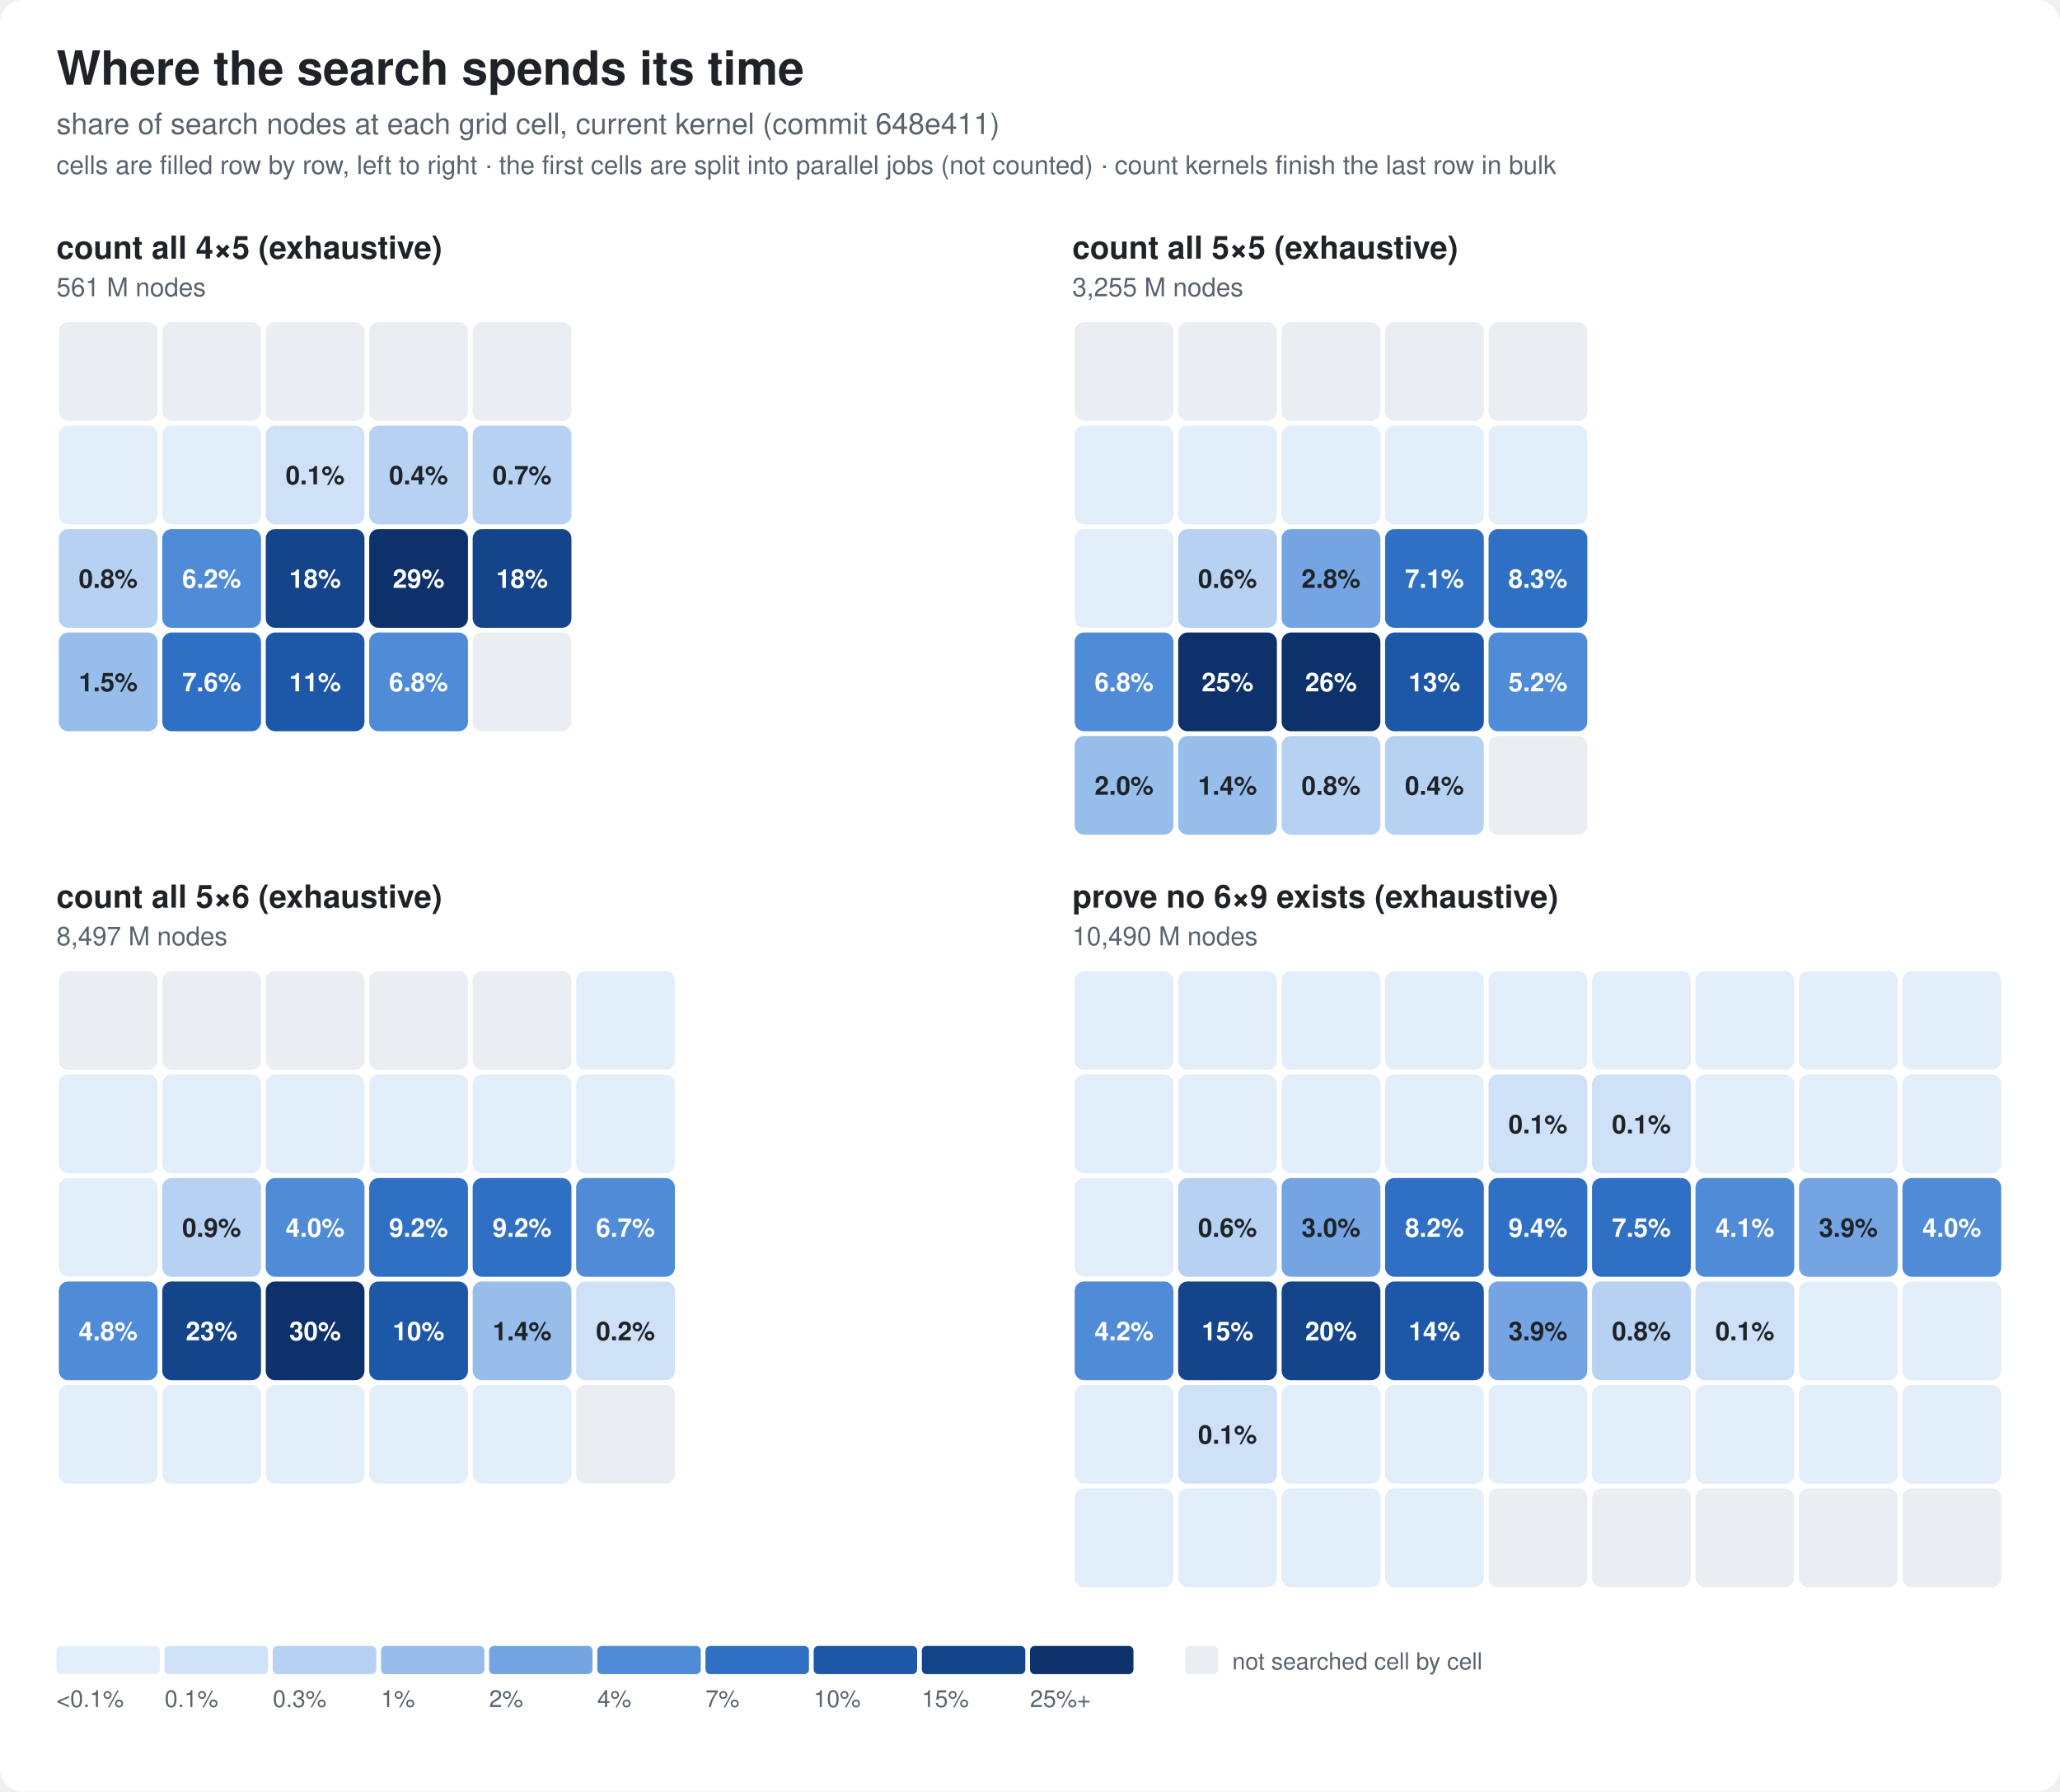
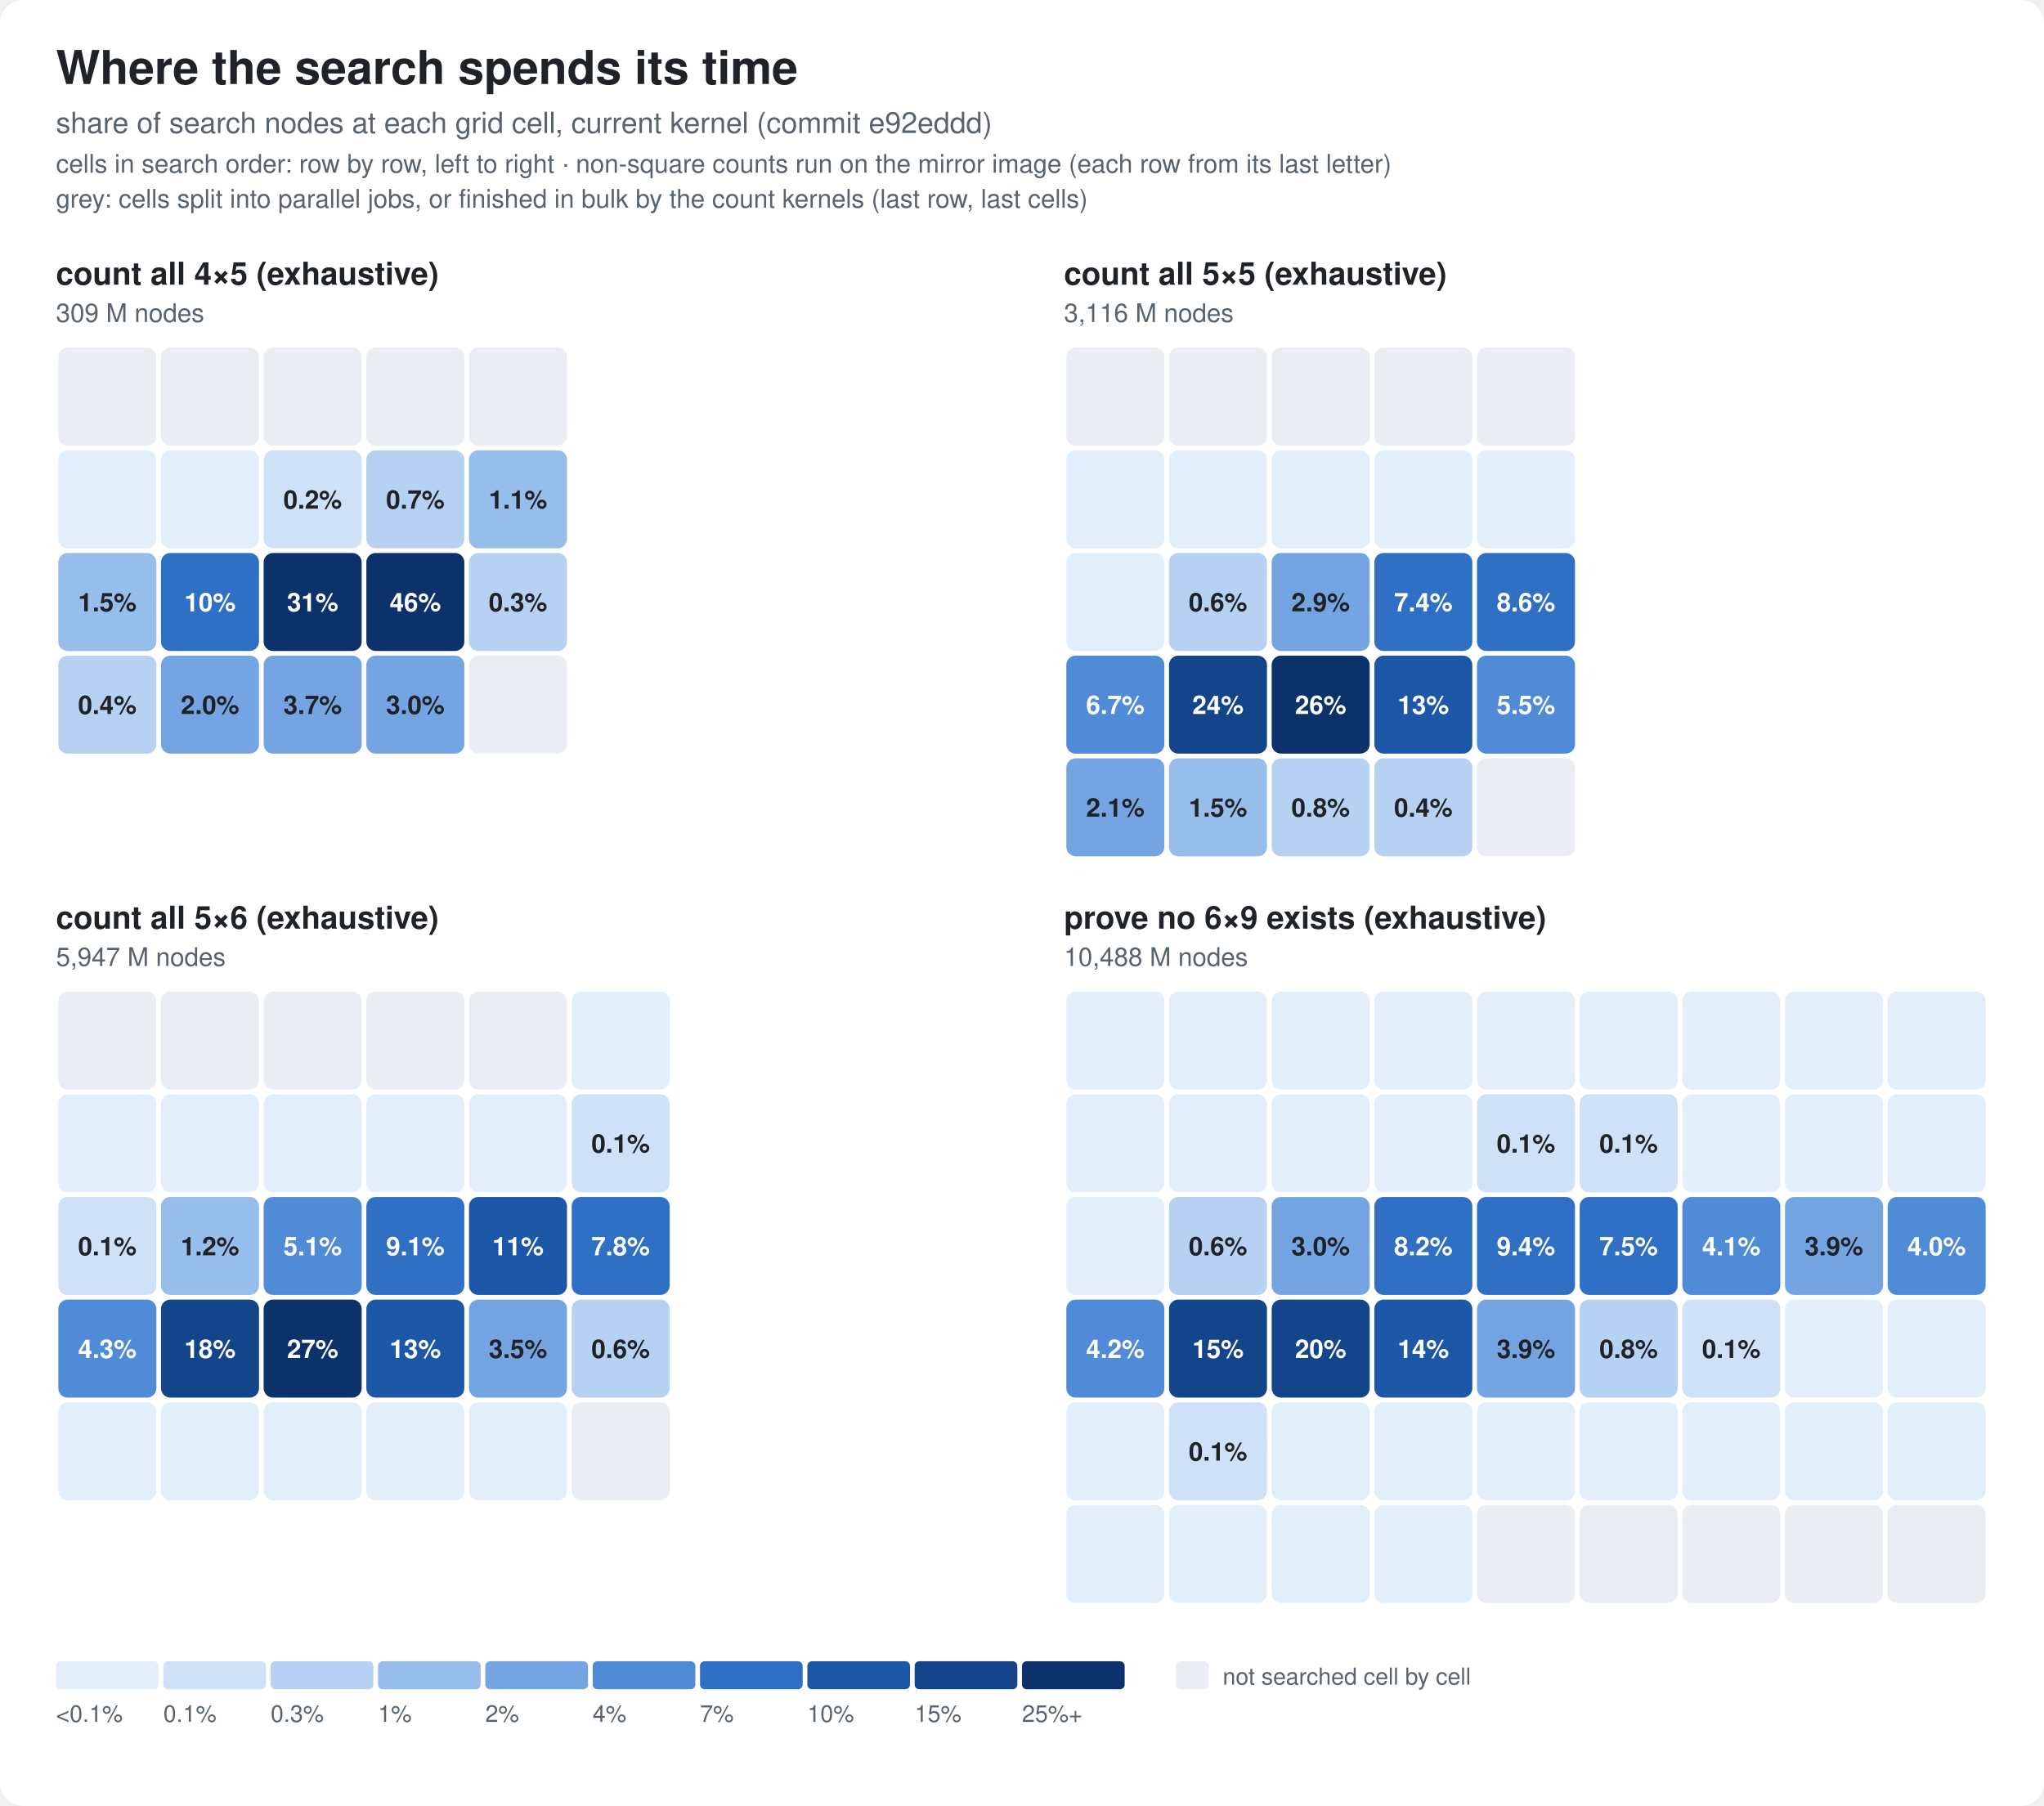
- <svg xmlns="http://www.w3.org/2000/svg" width="876" height="762" viewBox="0 0 876 762" font-family="ui-sans-serif,-apple-system,Segoe UI,Helvetica,Arial,sans-serif">
+ <svg xmlns="http://www.w3.org/2000/svg" width="876" height="774" viewBox="0 0 876 774" font-family="ui-sans-serif,-apple-system,Segoe UI,Helvetica,Arial,sans-serif">
  <style>
  .bg{fill:#ffffff} .t{fill:#1f2328} .m{fill:#59636e} .g{stroke:#d1d9e0}
  .bar{fill:#8fb8de} .best{fill:#1f6feb} .x{fill:#1a7f37;font-weight:600}
  .fail{fill:url(#hatch)} .hs{stroke:#afb8c1} .hb{fill:#eaeef2} .f{fill:#cf222e;font-weight:600}
  .ft{fill:#8c959f} .cur{fill:#1f6feb;font-weight:700}
  .ln{stroke:#1f6feb;fill:none} .lnf{fill:#1f6feb} .ctx{stroke:#afb8c1;fill:none} .ring{stroke:#ffffff}
  .fx{stroke:#8c959f;fill:none} .area{fill:#1f6feb;fill-opacity:.08} .tile{fill:#f6f8fa;stroke:#d1d9e0}
  .big{fill:#1f6feb;font-weight:800}
  .s2{stroke:#eb6834;fill:none} .s2f{fill:#eb6834} .s3{stroke:#1baf7a;fill:none} .s3f{fill:#1baf7a}
  @media (prefers-color-scheme: dark){
    .s2{stroke:#d95926} .s2f{fill:#d95926} .s3{stroke:#199e70} .s3f{fill:#199e70}
    .bg{fill:#0d1117} .t{fill:#e6edf3} .m{fill:#9198a1} .g{stroke:#30363d}
    .bar{fill:#2f5f8f} .best{fill:#4493f8} .x{fill:#3fb950}
    .hs{stroke:#484f58} .hb{fill:#21262d} .f{fill:#f85149} .ft{fill:#6e7681} .cur{fill:#4493f8}
    .ln{stroke:#4493f8} .lnf{fill:#4493f8} .ctx{stroke:#484f58} .ring{stroke:#0d1117}
    .fx{stroke:#6e7681} .area{fill:#4493f8;fill-opacity:.10} .tile{fill:#161b22;stroke:#30363d} .big{fill:#4493f8}
  }
 .d0{fill:#e3eefb} .d1{fill:#cfe1f7} .d2{fill:#b6d1f2} .d3{fill:#97bdeb} .d4{fill:#74a5e2} .d5{fill:#4f8bd6} .d6{fill:#2f70c5} .d7{fill:#1d58a8} .d8{fill:#14448a} .d9{fill:#0d326b} .ink{fill:#1f2328} .inv{fill:#ffffff}
@media (prefers-color-scheme: dark){ .d0{fill:#12233a} .d1{fill:#16304f} .d2{fill:#1a3d66} .d3{fill:#1d4a7d} .d4{fill:#215a95} .d5{fill:#286bad} .d6{fill:#3a80c4} .d7{fill:#5797d4} .d8{fill:#7aaee0} .d9{fill:#a3c7ec} .ink{fill:#e6edf3} .inv{fill:#0d1117}}
</style>
-   <rect class="bg" width="876" height="762" rx="10" />
+   <rect class="bg" width="876" height="774" rx="10" />
  <text class="t" x="24" y="36" font-size="20" font-weight="800">Where the search spends its time</text>
-   <text class="m" x="24" y="57" font-size="12.5">share of search nodes at each grid cell, current kernel (commit 648e411)</text>
-   <text class="m" x="24" y="74" font-size="11">cells are filled row by row, left to right · the first cells are split into parallel jobs (not counted) · count kernels finish the last row in bulk</text>
-   <text class="t" x="24" y="110" font-size="13.5" font-weight="700">count all 4×5 (exhaustive)</text>
-   <text class="m" x="24" y="126" font-size="11">561 M nodes</text>
-   <rect class="hb" x="25" y="137" width="42" height="42" rx="4" />
-   <rect class="hb" x="69" y="137" width="42" height="42" rx="4" />
-   <rect class="hb" x="113" y="137" width="42" height="42" rx="4" />
-   <rect class="hb" x="157" y="137" width="42" height="42" rx="4" />
-   <rect class="hb" x="201" y="137" width="42" height="42" rx="4" />
-   <rect class="d0" x="25" y="181" width="42" height="42" rx="4" />
-   <rect class="d0" x="69" y="181" width="42" height="42" rx="4" />
-   <rect class="d1" x="113" y="181" width="42" height="42" rx="4" />
-   <text class="ink" x="134.0" y="206.0" font-size="11" font-weight="600" text-anchor="middle">0.1%</text>
-   <rect class="d2" x="157" y="181" width="42" height="42" rx="4" />
-   <text class="ink" x="178.0" y="206.0" font-size="11" font-weight="600" text-anchor="middle">0.4%</text>
-   <rect class="d2" x="201" y="181" width="42" height="42" rx="4" />
-   <text class="ink" x="222.0" y="206.0" font-size="11" font-weight="600" text-anchor="middle">0.7%</text>
-   <rect class="d2" x="25" y="225" width="42" height="42" rx="4" />
-   <text class="ink" x="46.0" y="250.0" font-size="11" font-weight="600" text-anchor="middle">0.8%</text>
-   <rect class="d5" x="69" y="225" width="42" height="42" rx="4" />
-   <text class="inv" x="90.0" y="250.0" font-size="11" font-weight="600" text-anchor="middle">6.2%</text>
-   <rect class="d8" x="113" y="225" width="42" height="42" rx="4" />
-   <text class="inv" x="134.0" y="250.0" font-size="11" font-weight="600" text-anchor="middle">18%</text>
-   <rect class="d9" x="157" y="225" width="42" height="42" rx="4" />
-   <text class="inv" x="178.0" y="250.0" font-size="11" font-weight="600" text-anchor="middle">29%</text>
-   <rect class="d8" x="201" y="225" width="42" height="42" rx="4" />
-   <text class="inv" x="222.0" y="250.0" font-size="11" font-weight="600" text-anchor="middle">18%</text>
-   <rect class="d3" x="25" y="269" width="42" height="42" rx="4" />
-   <text class="ink" x="46.0" y="294.0" font-size="11" font-weight="600" text-anchor="middle">1.5%</text>
-   <rect class="d6" x="69" y="269" width="42" height="42" rx="4" />
-   <text class="inv" x="90.0" y="294.0" font-size="11" font-weight="600" text-anchor="middle">7.6%</text>
-   <rect class="d7" x="113" y="269" width="42" height="42" rx="4" />
-   <text class="inv" x="134.0" y="294.0" font-size="11" font-weight="600" text-anchor="middle">11%</text>
-   <rect class="d5" x="157" y="269" width="42" height="42" rx="4" />
-   <text class="inv" x="178.0" y="294.0" font-size="11" font-weight="600" text-anchor="middle">6.8%</text>
-   <rect class="hb" x="201" y="269" width="42" height="42" rx="4" />
-   <text class="t" x="456" y="110" font-size="13.5" font-weight="700">count all 5×5 (exhaustive)</text>
-   <text class="m" x="456" y="126" font-size="11">3,255 M nodes</text>
-   <rect class="hb" x="457" y="137" width="42" height="42" rx="4" />
-   <rect class="hb" x="501" y="137" width="42" height="42" rx="4" />
-   <rect class="hb" x="545" y="137" width="42" height="42" rx="4" />
-   <rect class="hb" x="589" y="137" width="42" height="42" rx="4" />
-   <rect class="hb" x="633" y="137" width="42" height="42" rx="4" />
-   <rect class="d0" x="457" y="181" width="42" height="42" rx="4" />
-   <rect class="d0" x="501" y="181" width="42" height="42" rx="4" />
-   <rect class="d0" x="545" y="181" width="42" height="42" rx="4" />
-   <rect class="d0" x="589" y="181" width="42" height="42" rx="4" />
-   <rect class="d0" x="633" y="181" width="42" height="42" rx="4" />
-   <rect class="d0" x="457" y="225" width="42" height="42" rx="4" />
-   <rect class="d2" x="501" y="225" width="42" height="42" rx="4" />
-   <text class="ink" x="522.0" y="250.0" font-size="11" font-weight="600" text-anchor="middle">0.6%</text>
-   <rect class="d4" x="545" y="225" width="42" height="42" rx="4" />
-   <text class="ink" x="566.0" y="250.0" font-size="11" font-weight="600" text-anchor="middle">2.8%</text>
-   <rect class="d6" x="589" y="225" width="42" height="42" rx="4" />
-   <text class="inv" x="610.0" y="250.0" font-size="11" font-weight="600" text-anchor="middle">7.1%</text>
-   <rect class="d6" x="633" y="225" width="42" height="42" rx="4" />
-   <text class="inv" x="654.0" y="250.0" font-size="11" font-weight="600" text-anchor="middle">8.3%</text>
-   <rect class="d5" x="457" y="269" width="42" height="42" rx="4" />
-   <text class="inv" x="478.0" y="294.0" font-size="11" font-weight="600" text-anchor="middle">6.8%</text>
-   <rect class="d9" x="501" y="269" width="42" height="42" rx="4" />
-   <text class="inv" x="522.0" y="294.0" font-size="11" font-weight="600" text-anchor="middle">25%</text>
-   <rect class="d9" x="545" y="269" width="42" height="42" rx="4" />
-   <text class="inv" x="566.0" y="294.0" font-size="11" font-weight="600" text-anchor="middle">26%</text>
-   <rect class="d7" x="589" y="269" width="42" height="42" rx="4" />
-   <text class="inv" x="610.0" y="294.0" font-size="11" font-weight="600" text-anchor="middle">13%</text>
-   <rect class="d5" x="633" y="269" width="42" height="42" rx="4" />
-   <text class="inv" x="654.0" y="294.0" font-size="11" font-weight="600" text-anchor="middle">5.2%</text>
-   <rect class="d3" x="457" y="313" width="42" height="42" rx="4" />
-   <text class="ink" x="478.0" y="338.0" font-size="11" font-weight="600" text-anchor="middle">2.0%</text>
-   <rect class="d3" x="501" y="313" width="42" height="42" rx="4" />
-   <text class="ink" x="522.0" y="338.0" font-size="11" font-weight="600" text-anchor="middle">1.4%</text>
-   <rect class="d2" x="545" y="313" width="42" height="42" rx="4" />
-   <text class="ink" x="566.0" y="338.0" font-size="11" font-weight="600" text-anchor="middle">0.8%</text>
-   <rect class="d2" x="589" y="313" width="42" height="42" rx="4" />
-   <text class="ink" x="610.0" y="338.0" font-size="11" font-weight="600" text-anchor="middle">0.4%</text>
-   <rect class="hb" x="633" y="313" width="42" height="42" rx="4" />
-   <text class="t" x="24" y="386" font-size="13.5" font-weight="700">count all 5×6 (exhaustive)</text>
-   <text class="m" x="24" y="402" font-size="11">8,497 M nodes</text>
-   <rect class="hb" x="25" y="413" width="42" height="42" rx="4" />
-   <rect class="hb" x="69" y="413" width="42" height="42" rx="4" />
-   <rect class="hb" x="113" y="413" width="42" height="42" rx="4" />
-   <rect class="hb" x="157" y="413" width="42" height="42" rx="4" />
-   <rect class="hb" x="201" y="413" width="42" height="42" rx="4" />
-   <rect class="d0" x="245" y="413" width="42" height="42" rx="4" />
-   <rect class="d0" x="25" y="457" width="42" height="42" rx="4" />
-   <rect class="d0" x="69" y="457" width="42" height="42" rx="4" />
-   <rect class="d0" x="113" y="457" width="42" height="42" rx="4" />
-   <rect class="d0" x="157" y="457" width="42" height="42" rx="4" />
-   <rect class="d0" x="201" y="457" width="42" height="42" rx="4" />
-   <rect class="d0" x="245" y="457" width="42" height="42" rx="4" />
-   <rect class="d0" x="25" y="501" width="42" height="42" rx="4" />
-   <rect class="d2" x="69" y="501" width="42" height="42" rx="4" />
-   <text class="ink" x="90.0" y="526.0" font-size="11" font-weight="600" text-anchor="middle">0.9%</text>
-   <rect class="d5" x="113" y="501" width="42" height="42" rx="4" />
-   <text class="inv" x="134.0" y="526.0" font-size="11" font-weight="600" text-anchor="middle">4.0%</text>
-   <rect class="d6" x="157" y="501" width="42" height="42" rx="4" />
-   <text class="inv" x="178.0" y="526.0" font-size="11" font-weight="600" text-anchor="middle">9.2%</text>
-   <rect class="d6" x="201" y="501" width="42" height="42" rx="4" />
-   <text class="inv" x="222.0" y="526.0" font-size="11" font-weight="600" text-anchor="middle">9.2%</text>
-   <rect class="d5" x="245" y="501" width="42" height="42" rx="4" />
-   <text class="inv" x="266.0" y="526.0" font-size="11" font-weight="600" text-anchor="middle">6.7%</text>
-   <rect class="d5" x="25" y="545" width="42" height="42" rx="4" />
-   <text class="inv" x="46.0" y="570.0" font-size="11" font-weight="600" text-anchor="middle">4.8%</text>
-   <rect class="d8" x="69" y="545" width="42" height="42" rx="4" />
-   <text class="inv" x="90.0" y="570.0" font-size="11" font-weight="600" text-anchor="middle">23%</text>
-   <rect class="d9" x="113" y="545" width="42" height="42" rx="4" />
-   <text class="inv" x="134.0" y="570.0" font-size="11" font-weight="600" text-anchor="middle">30%</text>
-   <rect class="d7" x="157" y="545" width="42" height="42" rx="4" />
-   <text class="inv" x="178.0" y="570.0" font-size="11" font-weight="600" text-anchor="middle">10%</text>
-   <rect class="d3" x="201" y="545" width="42" height="42" rx="4" />
-   <text class="ink" x="222.0" y="570.0" font-size="11" font-weight="600" text-anchor="middle">1.4%</text>
-   <rect class="d1" x="245" y="545" width="42" height="42" rx="4" />
-   <text class="ink" x="266.0" y="570.0" font-size="11" font-weight="600" text-anchor="middle">0.2%</text>
-   <rect class="d0" x="25" y="589" width="42" height="42" rx="4" />
-   <rect class="d0" x="69" y="589" width="42" height="42" rx="4" />
-   <rect class="d0" x="113" y="589" width="42" height="42" rx="4" />
-   <rect class="d0" x="157" y="589" width="42" height="42" rx="4" />
-   <rect class="d0" x="201" y="589" width="42" height="42" rx="4" />
-   <rect class="hb" x="245" y="589" width="42" height="42" rx="4" />
-   <text class="t" x="456" y="386" font-size="13.5" font-weight="700">prove no 6×9 exists (exhaustive)</text>
-   <text class="m" x="456" y="402" font-size="11">10,490 M nodes</text>
-   <rect class="d0" x="457" y="413" width="42" height="42" rx="4" />
-   <rect class="d0" x="501" y="413" width="42" height="42" rx="4" />
-   <rect class="d0" x="545" y="413" width="42" height="42" rx="4" />
-   <rect class="d0" x="589" y="413" width="42" height="42" rx="4" />
-   <rect class="d0" x="633" y="413" width="42" height="42" rx="4" />
-   <rect class="d0" x="677" y="413" width="42" height="42" rx="4" />
-   <rect class="d0" x="721" y="413" width="42" height="42" rx="4" />
-   <rect class="d0" x="765" y="413" width="42" height="42" rx="4" />
-   <rect class="d0" x="809" y="413" width="42" height="42" rx="4" />
-   <rect class="d0" x="457" y="457" width="42" height="42" rx="4" />
-   <rect class="d0" x="501" y="457" width="42" height="42" rx="4" />
-   <rect class="d0" x="545" y="457" width="42" height="42" rx="4" />
-   <rect class="d0" x="589" y="457" width="42" height="42" rx="4" />
-   <rect class="d1" x="633" y="457" width="42" height="42" rx="4" />
-   <text class="ink" x="654.0" y="482.0" font-size="11" font-weight="600" text-anchor="middle">0.1%</text>
-   <rect class="d1" x="677" y="457" width="42" height="42" rx="4" />
-   <text class="ink" x="698.0" y="482.0" font-size="11" font-weight="600" text-anchor="middle">0.1%</text>
-   <rect class="d0" x="721" y="457" width="42" height="42" rx="4" />
-   <rect class="d0" x="765" y="457" width="42" height="42" rx="4" />
-   <rect class="d0" x="809" y="457" width="42" height="42" rx="4" />
-   <rect class="d0" x="457" y="501" width="42" height="42" rx="4" />
-   <rect class="d2" x="501" y="501" width="42" height="42" rx="4" />
-   <text class="ink" x="522.0" y="526.0" font-size="11" font-weight="600" text-anchor="middle">0.6%</text>
-   <rect class="d4" x="545" y="501" width="42" height="42" rx="4" />
-   <text class="ink" x="566.0" y="526.0" font-size="11" font-weight="600" text-anchor="middle">3.0%</text>
-   <rect class="d6" x="589" y="501" width="42" height="42" rx="4" />
-   <text class="inv" x="610.0" y="526.0" font-size="11" font-weight="600" text-anchor="middle">8.2%</text>
-   <rect class="d6" x="633" y="501" width="42" height="42" rx="4" />
-   <text class="inv" x="654.0" y="526.0" font-size="11" font-weight="600" text-anchor="middle">9.4%</text>
-   <rect class="d6" x="677" y="501" width="42" height="42" rx="4" />
-   <text class="inv" x="698.0" y="526.0" font-size="11" font-weight="600" text-anchor="middle">7.5%</text>
-   <rect class="d5" x="721" y="501" width="42" height="42" rx="4" />
-   <text class="inv" x="742.0" y="526.0" font-size="11" font-weight="600" text-anchor="middle">4.1%</text>
-   <rect class="d4" x="765" y="501" width="42" height="42" rx="4" />
-   <text class="ink" x="786.0" y="526.0" font-size="11" font-weight="600" text-anchor="middle">3.9%</text>
-   <rect class="d5" x="809" y="501" width="42" height="42" rx="4" />
-   <text class="inv" x="830.0" y="526.0" font-size="11" font-weight="600" text-anchor="middle">4.0%</text>
-   <rect class="d5" x="457" y="545" width="42" height="42" rx="4" />
-   <text class="inv" x="478.0" y="570.0" font-size="11" font-weight="600" text-anchor="middle">4.2%</text>
-   <rect class="d8" x="501" y="545" width="42" height="42" rx="4" />
-   <text class="inv" x="522.0" y="570.0" font-size="11" font-weight="600" text-anchor="middle">15%</text>
-   <rect class="d8" x="545" y="545" width="42" height="42" rx="4" />
-   <text class="inv" x="566.0" y="570.0" font-size="11" font-weight="600" text-anchor="middle">20%</text>
-   <rect class="d7" x="589" y="545" width="42" height="42" rx="4" />
-   <text class="inv" x="610.0" y="570.0" font-size="11" font-weight="600" text-anchor="middle">14%</text>
-   <rect class="d4" x="633" y="545" width="42" height="42" rx="4" />
-   <text class="ink" x="654.0" y="570.0" font-size="11" font-weight="600" text-anchor="middle">3.9%</text>
-   <rect class="d2" x="677" y="545" width="42" height="42" rx="4" />
-   <text class="ink" x="698.0" y="570.0" font-size="11" font-weight="600" text-anchor="middle">0.8%</text>
-   <rect class="d1" x="721" y="545" width="42" height="42" rx="4" />
-   <text class="ink" x="742.0" y="570.0" font-size="11" font-weight="600" text-anchor="middle">0.1%</text>
-   <rect class="d0" x="765" y="545" width="42" height="42" rx="4" />
-   <rect class="d0" x="809" y="545" width="42" height="42" rx="4" />
-   <rect class="d0" x="457" y="589" width="42" height="42" rx="4" />
-   <rect class="d1" x="501" y="589" width="42" height="42" rx="4" />
-   <text class="ink" x="522.0" y="614.0" font-size="11" font-weight="600" text-anchor="middle">0.1%</text>
-   <rect class="d0" x="545" y="589" width="42" height="42" rx="4" />
-   <rect class="d0" x="589" y="589" width="42" height="42" rx="4" />
-   <rect class="d0" x="633" y="589" width="42" height="42" rx="4" />
-   <rect class="d0" x="677" y="589" width="42" height="42" rx="4" />
-   <rect class="d0" x="721" y="589" width="42" height="42" rx="4" />
-   <rect class="d0" x="765" y="589" width="42" height="42" rx="4" />
-   <rect class="d0" x="809" y="589" width="42" height="42" rx="4" />
-   <rect class="d0" x="457" y="633" width="42" height="42" rx="4" />
-   <rect class="d0" x="501" y="633" width="42" height="42" rx="4" />
-   <rect class="d0" x="545" y="633" width="42" height="42" rx="4" />
-   <rect class="d0" x="589" y="633" width="42" height="42" rx="4" />
-   <rect class="hb" x="633" y="633" width="42" height="42" rx="4" />
-   <rect class="hb" x="677" y="633" width="42" height="42" rx="4" />
-   <rect class="hb" x="721" y="633" width="42" height="42" rx="4" />
-   <rect class="hb" x="765" y="633" width="42" height="42" rx="4" />
-   <rect class="hb" x="809" y="633" width="42" height="42" rx="4" />
-   <rect class="d0" x="24" y="700" width="44" height="12" rx="2" />
-   <text class="m" x="24" y="726" font-size="10">&lt;0.1%</text>
-   <rect class="d1" x="70" y="700" width="44" height="12" rx="2" />
-   <text class="m" x="70" y="726" font-size="10">0.1%</text>
-   <rect class="d2" x="116" y="700" width="44" height="12" rx="2" />
-   <text class="m" x="116" y="726" font-size="10">0.3%</text>
-   <rect class="d3" x="162" y="700" width="44" height="12" rx="2" />
-   <text class="m" x="162" y="726" font-size="10">1%</text>
-   <rect class="d4" x="208" y="700" width="44" height="12" rx="2" />
-   <text class="m" x="208" y="726" font-size="10">2%</text>
-   <rect class="d5" x="254" y="700" width="44" height="12" rx="2" />
-   <text class="m" x="254" y="726" font-size="10">4%</text>
-   <rect class="d6" x="300" y="700" width="44" height="12" rx="2" />
-   <text class="m" x="300" y="726" font-size="10">7%</text>
-   <rect class="d7" x="346" y="700" width="44" height="12" rx="2" />
-   <text class="m" x="346" y="726" font-size="10">10%</text>
-   <rect class="d8" x="392" y="700" width="44" height="12" rx="2" />
-   <text class="m" x="392" y="726" font-size="10">15%</text>
-   <rect class="d9" x="438" y="700" width="44" height="12" rx="2" />
-   <text class="m" x="438" y="726" font-size="10">25%+</text>
-   <rect class="hb" x="504" y="700" width="14" height="12" rx="2" />
-   <text class="m" x="524" y="710" font-size="10">not searched cell by cell</text>
+   <text class="m" x="24" y="57" font-size="12.5">share of search nodes at each grid cell, current kernel (commit e92eddd)</text>
+   <text class="m" x="24" y="74" font-size="11">cells in search order: row by row, left to right · non-square counts run on the mirror image (each row from its last letter)</text>
+   <text class="m" x="24" y="89" font-size="11">grey: cells split into parallel jobs, or finished in bulk by the count kernels (last row, last cells)</text>
+   <text class="t" x="24" y="122" font-size="13.5" font-weight="700">count all 4×5 (exhaustive)</text>
+   <text class="m" x="24" y="138" font-size="11">309 M nodes</text>
+   <rect class="hb" x="25" y="149" width="42" height="42" rx="4" />
+   <rect class="hb" x="69" y="149" width="42" height="42" rx="4" />
+   <rect class="hb" x="113" y="149" width="42" height="42" rx="4" />
+   <rect class="hb" x="157" y="149" width="42" height="42" rx="4" />
+   <rect class="hb" x="201" y="149" width="42" height="42" rx="4" />
+   <rect class="d0" x="25" y="193" width="42" height="42" rx="4" />
+   <rect class="d0" x="69" y="193" width="42" height="42" rx="4" />
+   <rect class="d1" x="113" y="193" width="42" height="42" rx="4" />
+   <text class="ink" x="134.0" y="218.0" font-size="11" font-weight="600" text-anchor="middle">0.2%</text>
+   <rect class="d2" x="157" y="193" width="42" height="42" rx="4" />
+   <text class="ink" x="178.0" y="218.0" font-size="11" font-weight="600" text-anchor="middle">0.7%</text>
+   <rect class="d3" x="201" y="193" width="42" height="42" rx="4" />
+   <text class="ink" x="222.0" y="218.0" font-size="11" font-weight="600" text-anchor="middle">1.1%</text>
+   <rect class="d3" x="25" y="237" width="42" height="42" rx="4" />
+   <text class="ink" x="46.0" y="262.0" font-size="11" font-weight="600" text-anchor="middle">1.5%</text>
+   <rect class="d6" x="69" y="237" width="42" height="42" rx="4" />
+   <text class="inv" x="90.0" y="262.0" font-size="11" font-weight="600" text-anchor="middle">10%</text>
+   <rect class="d9" x="113" y="237" width="42" height="42" rx="4" />
+   <text class="inv" x="134.0" y="262.0" font-size="11" font-weight="600" text-anchor="middle">31%</text>
+   <rect class="d9" x="157" y="237" width="42" height="42" rx="4" />
+   <text class="inv" x="178.0" y="262.0" font-size="11" font-weight="600" text-anchor="middle">46%</text>
+   <rect class="d2" x="201" y="237" width="42" height="42" rx="4" />
+   <text class="ink" x="222.0" y="262.0" font-size="11" font-weight="600" text-anchor="middle">0.3%</text>
+   <rect class="d2" x="25" y="281" width="42" height="42" rx="4" />
+   <text class="ink" x="46.0" y="306.0" font-size="11" font-weight="600" text-anchor="middle">0.4%</text>
+   <rect class="d4" x="69" y="281" width="42" height="42" rx="4" />
+   <text class="ink" x="90.0" y="306.0" font-size="11" font-weight="600" text-anchor="middle">2.0%</text>
+   <rect class="d4" x="113" y="281" width="42" height="42" rx="4" />
+   <text class="ink" x="134.0" y="306.0" font-size="11" font-weight="600" text-anchor="middle">3.7%</text>
+   <rect class="d4" x="157" y="281" width="42" height="42" rx="4" />
+   <text class="ink" x="178.0" y="306.0" font-size="11" font-weight="600" text-anchor="middle">3.0%</text>
+   <rect class="hb" x="201" y="281" width="42" height="42" rx="4" />
+   <text class="t" x="456" y="122" font-size="13.5" font-weight="700">count all 5×5 (exhaustive)</text>
+   <text class="m" x="456" y="138" font-size="11">3,116 M nodes</text>
+   <rect class="hb" x="457" y="149" width="42" height="42" rx="4" />
+   <rect class="hb" x="501" y="149" width="42" height="42" rx="4" />
+   <rect class="hb" x="545" y="149" width="42" height="42" rx="4" />
+   <rect class="hb" x="589" y="149" width="42" height="42" rx="4" />
+   <rect class="hb" x="633" y="149" width="42" height="42" rx="4" />
+   <rect class="d0" x="457" y="193" width="42" height="42" rx="4" />
+   <rect class="d0" x="501" y="193" width="42" height="42" rx="4" />
+   <rect class="d0" x="545" y="193" width="42" height="42" rx="4" />
+   <rect class="d0" x="589" y="193" width="42" height="42" rx="4" />
+   <rect class="d0" x="633" y="193" width="42" height="42" rx="4" />
+   <rect class="d0" x="457" y="237" width="42" height="42" rx="4" />
+   <rect class="d2" x="501" y="237" width="42" height="42" rx="4" />
+   <text class="ink" x="522.0" y="262.0" font-size="11" font-weight="600" text-anchor="middle">0.6%</text>
+   <rect class="d4" x="545" y="237" width="42" height="42" rx="4" />
+   <text class="ink" x="566.0" y="262.0" font-size="11" font-weight="600" text-anchor="middle">2.9%</text>
+   <rect class="d6" x="589" y="237" width="42" height="42" rx="4" />
+   <text class="inv" x="610.0" y="262.0" font-size="11" font-weight="600" text-anchor="middle">7.4%</text>
+   <rect class="d6" x="633" y="237" width="42" height="42" rx="4" />
+   <text class="inv" x="654.0" y="262.0" font-size="11" font-weight="600" text-anchor="middle">8.6%</text>
+   <rect class="d5" x="457" y="281" width="42" height="42" rx="4" />
+   <text class="inv" x="478.0" y="306.0" font-size="11" font-weight="600" text-anchor="middle">6.7%</text>
+   <rect class="d8" x="501" y="281" width="42" height="42" rx="4" />
+   <text class="inv" x="522.0" y="306.0" font-size="11" font-weight="600" text-anchor="middle">24%</text>
+   <rect class="d9" x="545" y="281" width="42" height="42" rx="4" />
+   <text class="inv" x="566.0" y="306.0" font-size="11" font-weight="600" text-anchor="middle">26%</text>
+   <rect class="d7" x="589" y="281" width="42" height="42" rx="4" />
+   <text class="inv" x="610.0" y="306.0" font-size="11" font-weight="600" text-anchor="middle">13%</text>
+   <rect class="d5" x="633" y="281" width="42" height="42" rx="4" />
+   <text class="inv" x="654.0" y="306.0" font-size="11" font-weight="600" text-anchor="middle">5.5%</text>
+   <rect class="d4" x="457" y="325" width="42" height="42" rx="4" />
+   <text class="ink" x="478.0" y="350.0" font-size="11" font-weight="600" text-anchor="middle">2.1%</text>
+   <rect class="d3" x="501" y="325" width="42" height="42" rx="4" />
+   <text class="ink" x="522.0" y="350.0" font-size="11" font-weight="600" text-anchor="middle">1.5%</text>
+   <rect class="d2" x="545" y="325" width="42" height="42" rx="4" />
+   <text class="ink" x="566.0" y="350.0" font-size="11" font-weight="600" text-anchor="middle">0.8%</text>
+   <rect class="d2" x="589" y="325" width="42" height="42" rx="4" />
+   <text class="ink" x="610.0" y="350.0" font-size="11" font-weight="600" text-anchor="middle">0.4%</text>
+   <rect class="hb" x="633" y="325" width="42" height="42" rx="4" />
+   <text class="t" x="24" y="398" font-size="13.5" font-weight="700">count all 5×6 (exhaustive)</text>
+   <text class="m" x="24" y="414" font-size="11">5,947 M nodes</text>
+   <rect class="hb" x="25" y="425" width="42" height="42" rx="4" />
+   <rect class="hb" x="69" y="425" width="42" height="42" rx="4" />
+   <rect class="hb" x="113" y="425" width="42" height="42" rx="4" />
+   <rect class="hb" x="157" y="425" width="42" height="42" rx="4" />
+   <rect class="hb" x="201" y="425" width="42" height="42" rx="4" />
+   <rect class="d0" x="245" y="425" width="42" height="42" rx="4" />
+   <rect class="d0" x="25" y="469" width="42" height="42" rx="4" />
+   <rect class="d0" x="69" y="469" width="42" height="42" rx="4" />
+   <rect class="d0" x="113" y="469" width="42" height="42" rx="4" />
+   <rect class="d0" x="157" y="469" width="42" height="42" rx="4" />
+   <rect class="d0" x="201" y="469" width="42" height="42" rx="4" />
+   <rect class="d1" x="245" y="469" width="42" height="42" rx="4" />
+   <text class="ink" x="266.0" y="494.0" font-size="11" font-weight="600" text-anchor="middle">0.1%</text>
+   <rect class="d1" x="25" y="513" width="42" height="42" rx="4" />
+   <text class="ink" x="46.0" y="538.0" font-size="11" font-weight="600" text-anchor="middle">0.1%</text>
+   <rect class="d3" x="69" y="513" width="42" height="42" rx="4" />
+   <text class="ink" x="90.0" y="538.0" font-size="11" font-weight="600" text-anchor="middle">1.2%</text>
+   <rect class="d5" x="113" y="513" width="42" height="42" rx="4" />
+   <text class="inv" x="134.0" y="538.0" font-size="11" font-weight="600" text-anchor="middle">5.1%</text>
+   <rect class="d6" x="157" y="513" width="42" height="42" rx="4" />
+   <text class="inv" x="178.0" y="538.0" font-size="11" font-weight="600" text-anchor="middle">9.1%</text>
+   <rect class="d7" x="201" y="513" width="42" height="42" rx="4" />
+   <text class="inv" x="222.0" y="538.0" font-size="11" font-weight="600" text-anchor="middle">11%</text>
+   <rect class="d6" x="245" y="513" width="42" height="42" rx="4" />
+   <text class="inv" x="266.0" y="538.0" font-size="11" font-weight="600" text-anchor="middle">7.8%</text>
+   <rect class="d5" x="25" y="557" width="42" height="42" rx="4" />
+   <text class="inv" x="46.0" y="582.0" font-size="11" font-weight="600" text-anchor="middle">4.3%</text>
+   <rect class="d8" x="69" y="557" width="42" height="42" rx="4" />
+   <text class="inv" x="90.0" y="582.0" font-size="11" font-weight="600" text-anchor="middle">18%</text>
+   <rect class="d9" x="113" y="557" width="42" height="42" rx="4" />
+   <text class="inv" x="134.0" y="582.0" font-size="11" font-weight="600" text-anchor="middle">27%</text>
+   <rect class="d7" x="157" y="557" width="42" height="42" rx="4" />
+   <text class="inv" x="178.0" y="582.0" font-size="11" font-weight="600" text-anchor="middle">13%</text>
+   <rect class="d4" x="201" y="557" width="42" height="42" rx="4" />
+   <text class="ink" x="222.0" y="582.0" font-size="11" font-weight="600" text-anchor="middle">3.5%</text>
+   <rect class="d2" x="245" y="557" width="42" height="42" rx="4" />
+   <text class="ink" x="266.0" y="582.0" font-size="11" font-weight="600" text-anchor="middle">0.6%</text>
+   <rect class="d0" x="25" y="601" width="42" height="42" rx="4" />
+   <rect class="d0" x="69" y="601" width="42" height="42" rx="4" />
+   <rect class="d0" x="113" y="601" width="42" height="42" rx="4" />
+   <rect class="d0" x="157" y="601" width="42" height="42" rx="4" />
+   <rect class="d0" x="201" y="601" width="42" height="42" rx="4" />
+   <rect class="hb" x="245" y="601" width="42" height="42" rx="4" />
+   <text class="t" x="456" y="398" font-size="13.5" font-weight="700">prove no 6×9 exists (exhaustive)</text>
+   <text class="m" x="456" y="414" font-size="11">10,488 M nodes</text>
+   <rect class="d0" x="457" y="425" width="42" height="42" rx="4" />
+   <rect class="d0" x="501" y="425" width="42" height="42" rx="4" />
+   <rect class="d0" x="545" y="425" width="42" height="42" rx="4" />
+   <rect class="d0" x="589" y="425" width="42" height="42" rx="4" />
+   <rect class="d0" x="633" y="425" width="42" height="42" rx="4" />
+   <rect class="d0" x="677" y="425" width="42" height="42" rx="4" />
+   <rect class="d0" x="721" y="425" width="42" height="42" rx="4" />
+   <rect class="d0" x="765" y="425" width="42" height="42" rx="4" />
+   <rect class="d0" x="809" y="425" width="42" height="42" rx="4" />
+   <rect class="d0" x="457" y="469" width="42" height="42" rx="4" />
+   <rect class="d0" x="501" y="469" width="42" height="42" rx="4" />
+   <rect class="d0" x="545" y="469" width="42" height="42" rx="4" />
+   <rect class="d0" x="589" y="469" width="42" height="42" rx="4" />
+   <rect class="d1" x="633" y="469" width="42" height="42" rx="4" />
+   <text class="ink" x="654.0" y="494.0" font-size="11" font-weight="600" text-anchor="middle">0.1%</text>
+   <rect class="d1" x="677" y="469" width="42" height="42" rx="4" />
+   <text class="ink" x="698.0" y="494.0" font-size="11" font-weight="600" text-anchor="middle">0.1%</text>
+   <rect class="d0" x="721" y="469" width="42" height="42" rx="4" />
+   <rect class="d0" x="765" y="469" width="42" height="42" rx="4" />
+   <rect class="d0" x="809" y="469" width="42" height="42" rx="4" />
+   <rect class="d0" x="457" y="513" width="42" height="42" rx="4" />
+   <rect class="d2" x="501" y="513" width="42" height="42" rx="4" />
+   <text class="ink" x="522.0" y="538.0" font-size="11" font-weight="600" text-anchor="middle">0.6%</text>
+   <rect class="d4" x="545" y="513" width="42" height="42" rx="4" />
+   <text class="ink" x="566.0" y="538.0" font-size="11" font-weight="600" text-anchor="middle">3.0%</text>
+   <rect class="d6" x="589" y="513" width="42" height="42" rx="4" />
+   <text class="inv" x="610.0" y="538.0" font-size="11" font-weight="600" text-anchor="middle">8.2%</text>
+   <rect class="d6" x="633" y="513" width="42" height="42" rx="4" />
+   <text class="inv" x="654.0" y="538.0" font-size="11" font-weight="600" text-anchor="middle">9.4%</text>
+   <rect class="d6" x="677" y="513" width="42" height="42" rx="4" />
+   <text class="inv" x="698.0" y="538.0" font-size="11" font-weight="600" text-anchor="middle">7.5%</text>
+   <rect class="d5" x="721" y="513" width="42" height="42" rx="4" />
+   <text class="inv" x="742.0" y="538.0" font-size="11" font-weight="600" text-anchor="middle">4.1%</text>
+   <rect class="d4" x="765" y="513" width="42" height="42" rx="4" />
+   <text class="ink" x="786.0" y="538.0" font-size="11" font-weight="600" text-anchor="middle">3.9%</text>
+   <rect class="d5" x="809" y="513" width="42" height="42" rx="4" />
+   <text class="inv" x="830.0" y="538.0" font-size="11" font-weight="600" text-anchor="middle">4.0%</text>
+   <rect class="d5" x="457" y="557" width="42" height="42" rx="4" />
+   <text class="inv" x="478.0" y="582.0" font-size="11" font-weight="600" text-anchor="middle">4.2%</text>
+   <rect class="d8" x="501" y="557" width="42" height="42" rx="4" />
+   <text class="inv" x="522.0" y="582.0" font-size="11" font-weight="600" text-anchor="middle">15%</text>
+   <rect class="d8" x="545" y="557" width="42" height="42" rx="4" />
+   <text class="inv" x="566.0" y="582.0" font-size="11" font-weight="600" text-anchor="middle">20%</text>
+   <rect class="d7" x="589" y="557" width="42" height="42" rx="4" />
+   <text class="inv" x="610.0" y="582.0" font-size="11" font-weight="600" text-anchor="middle">14%</text>
+   <rect class="d4" x="633" y="557" width="42" height="42" rx="4" />
+   <text class="ink" x="654.0" y="582.0" font-size="11" font-weight="600" text-anchor="middle">3.9%</text>
+   <rect class="d2" x="677" y="557" width="42" height="42" rx="4" />
+   <text class="ink" x="698.0" y="582.0" font-size="11" font-weight="600" text-anchor="middle">0.8%</text>
+   <rect class="d1" x="721" y="557" width="42" height="42" rx="4" />
+   <text class="ink" x="742.0" y="582.0" font-size="11" font-weight="600" text-anchor="middle">0.1%</text>
+   <rect class="d0" x="765" y="557" width="42" height="42" rx="4" />
+   <rect class="d0" x="809" y="557" width="42" height="42" rx="4" />
+   <rect class="d0" x="457" y="601" width="42" height="42" rx="4" />
+   <rect class="d1" x="501" y="601" width="42" height="42" rx="4" />
+   <text class="ink" x="522.0" y="626.0" font-size="11" font-weight="600" text-anchor="middle">0.1%</text>
+   <rect class="d0" x="545" y="601" width="42" height="42" rx="4" />
+   <rect class="d0" x="589" y="601" width="42" height="42" rx="4" />
+   <rect class="d0" x="633" y="601" width="42" height="42" rx="4" />
+   <rect class="d0" x="677" y="601" width="42" height="42" rx="4" />
+   <rect class="d0" x="721" y="601" width="42" height="42" rx="4" />
+   <rect class="d0" x="765" y="601" width="42" height="42" rx="4" />
+   <rect class="d0" x="809" y="601" width="42" height="42" rx="4" />
+   <rect class="d0" x="457" y="645" width="42" height="42" rx="4" />
+   <rect class="d0" x="501" y="645" width="42" height="42" rx="4" />
+   <rect class="d0" x="545" y="645" width="42" height="42" rx="4" />
+   <rect class="d0" x="589" y="645" width="42" height="42" rx="4" />
+   <rect class="hb" x="633" y="645" width="42" height="42" rx="4" />
+   <rect class="hb" x="677" y="645" width="42" height="42" rx="4" />
+   <rect class="hb" x="721" y="645" width="42" height="42" rx="4" />
+   <rect class="hb" x="765" y="645" width="42" height="42" rx="4" />
+   <rect class="hb" x="809" y="645" width="42" height="42" rx="4" />
+   <rect class="d0" x="24" y="712" width="44" height="12" rx="2" />
+   <text class="m" x="24" y="738" font-size="10">&lt;0.1%</text>
+   <rect class="d1" x="70" y="712" width="44" height="12" rx="2" />
+   <text class="m" x="70" y="738" font-size="10">0.1%</text>
+   <rect class="d2" x="116" y="712" width="44" height="12" rx="2" />
+   <text class="m" x="116" y="738" font-size="10">0.3%</text>
+   <rect class="d3" x="162" y="712" width="44" height="12" rx="2" />
+   <text class="m" x="162" y="738" font-size="10">1%</text>
+   <rect class="d4" x="208" y="712" width="44" height="12" rx="2" />
+   <text class="m" x="208" y="738" font-size="10">2%</text>
+   <rect class="d5" x="254" y="712" width="44" height="12" rx="2" />
+   <text class="m" x="254" y="738" font-size="10">4%</text>
+   <rect class="d6" x="300" y="712" width="44" height="12" rx="2" />
+   <text class="m" x="300" y="738" font-size="10">7%</text>
+   <rect class="d7" x="346" y="712" width="44" height="12" rx="2" />
+   <text class="m" x="346" y="738" font-size="10">10%</text>
+   <rect class="d8" x="392" y="712" width="44" height="12" rx="2" />
+   <text class="m" x="392" y="738" font-size="10">15%</text>
+   <rect class="d9" x="438" y="712" width="44" height="12" rx="2" />
+   <text class="m" x="438" y="738" font-size="10">25%+</text>
+   <rect class="hb" x="504" y="712" width="14" height="12" rx="2" />
+   <text class="m" x="524" y="722" font-size="10">not searched cell by cell</text>
</svg>
